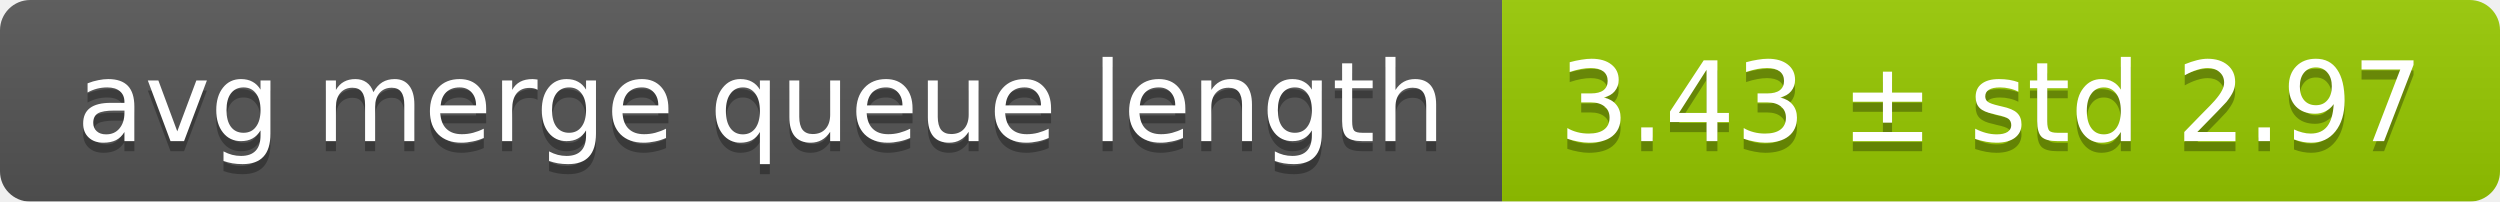
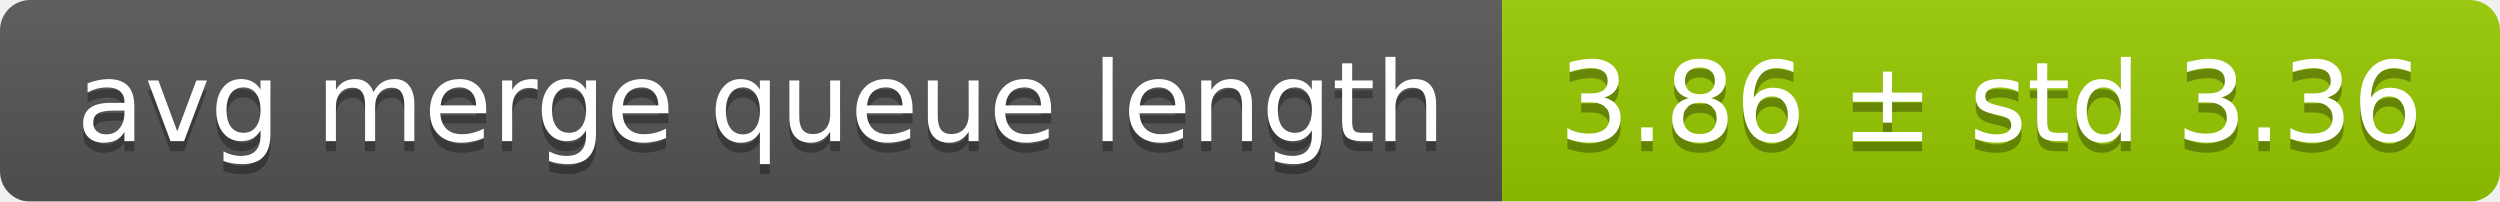
<svg xmlns="http://www.w3.org/2000/svg" width="248" height="20">
  <linearGradient id="smooth" x2="0" y2="100%">
    <stop offset="0" stop-color="#bbb" stop-opacity=".1" />
    <stop offset="1" stop-opacity=".1" />
  </linearGradient>
  <mask id="round">
    <rect width="248" height="20" rx="3" fill="#fff" />
  </mask>
  <g mask="url(#round)">
    <rect width="149" height="20" fill="#555" />
    <rect x="149" width="99" height="20" fill="#97ca00" />
    <rect width="248" height="20" fill="url(#smooth)" />
  </g>
  <g fill="#fff" text-anchor="middle" font-family="DejaVu Sans,Verdana,Geneva,sans-serif" font-size="11">
    <text x="75.5" y="15" fill="#010101" fill-opacity=".3">avg merge queue length</text>
    <text x="75.5" y="14">avg merge queue length</text>
-     <text x="197.5" y="15" fill="#010101" fill-opacity=".3">3.43 ± std 2.97</text>
-     <text x="197.5" y="14">3.43 ± std 2.97</text>
+     <text x="197.5" y="15" fill="#010101" fill-opacity=".3">3.86 ± std 3.36</text>
+     <text x="197.5" y="14">3.86 ± std 3.36</text>
  </g>
</svg>
